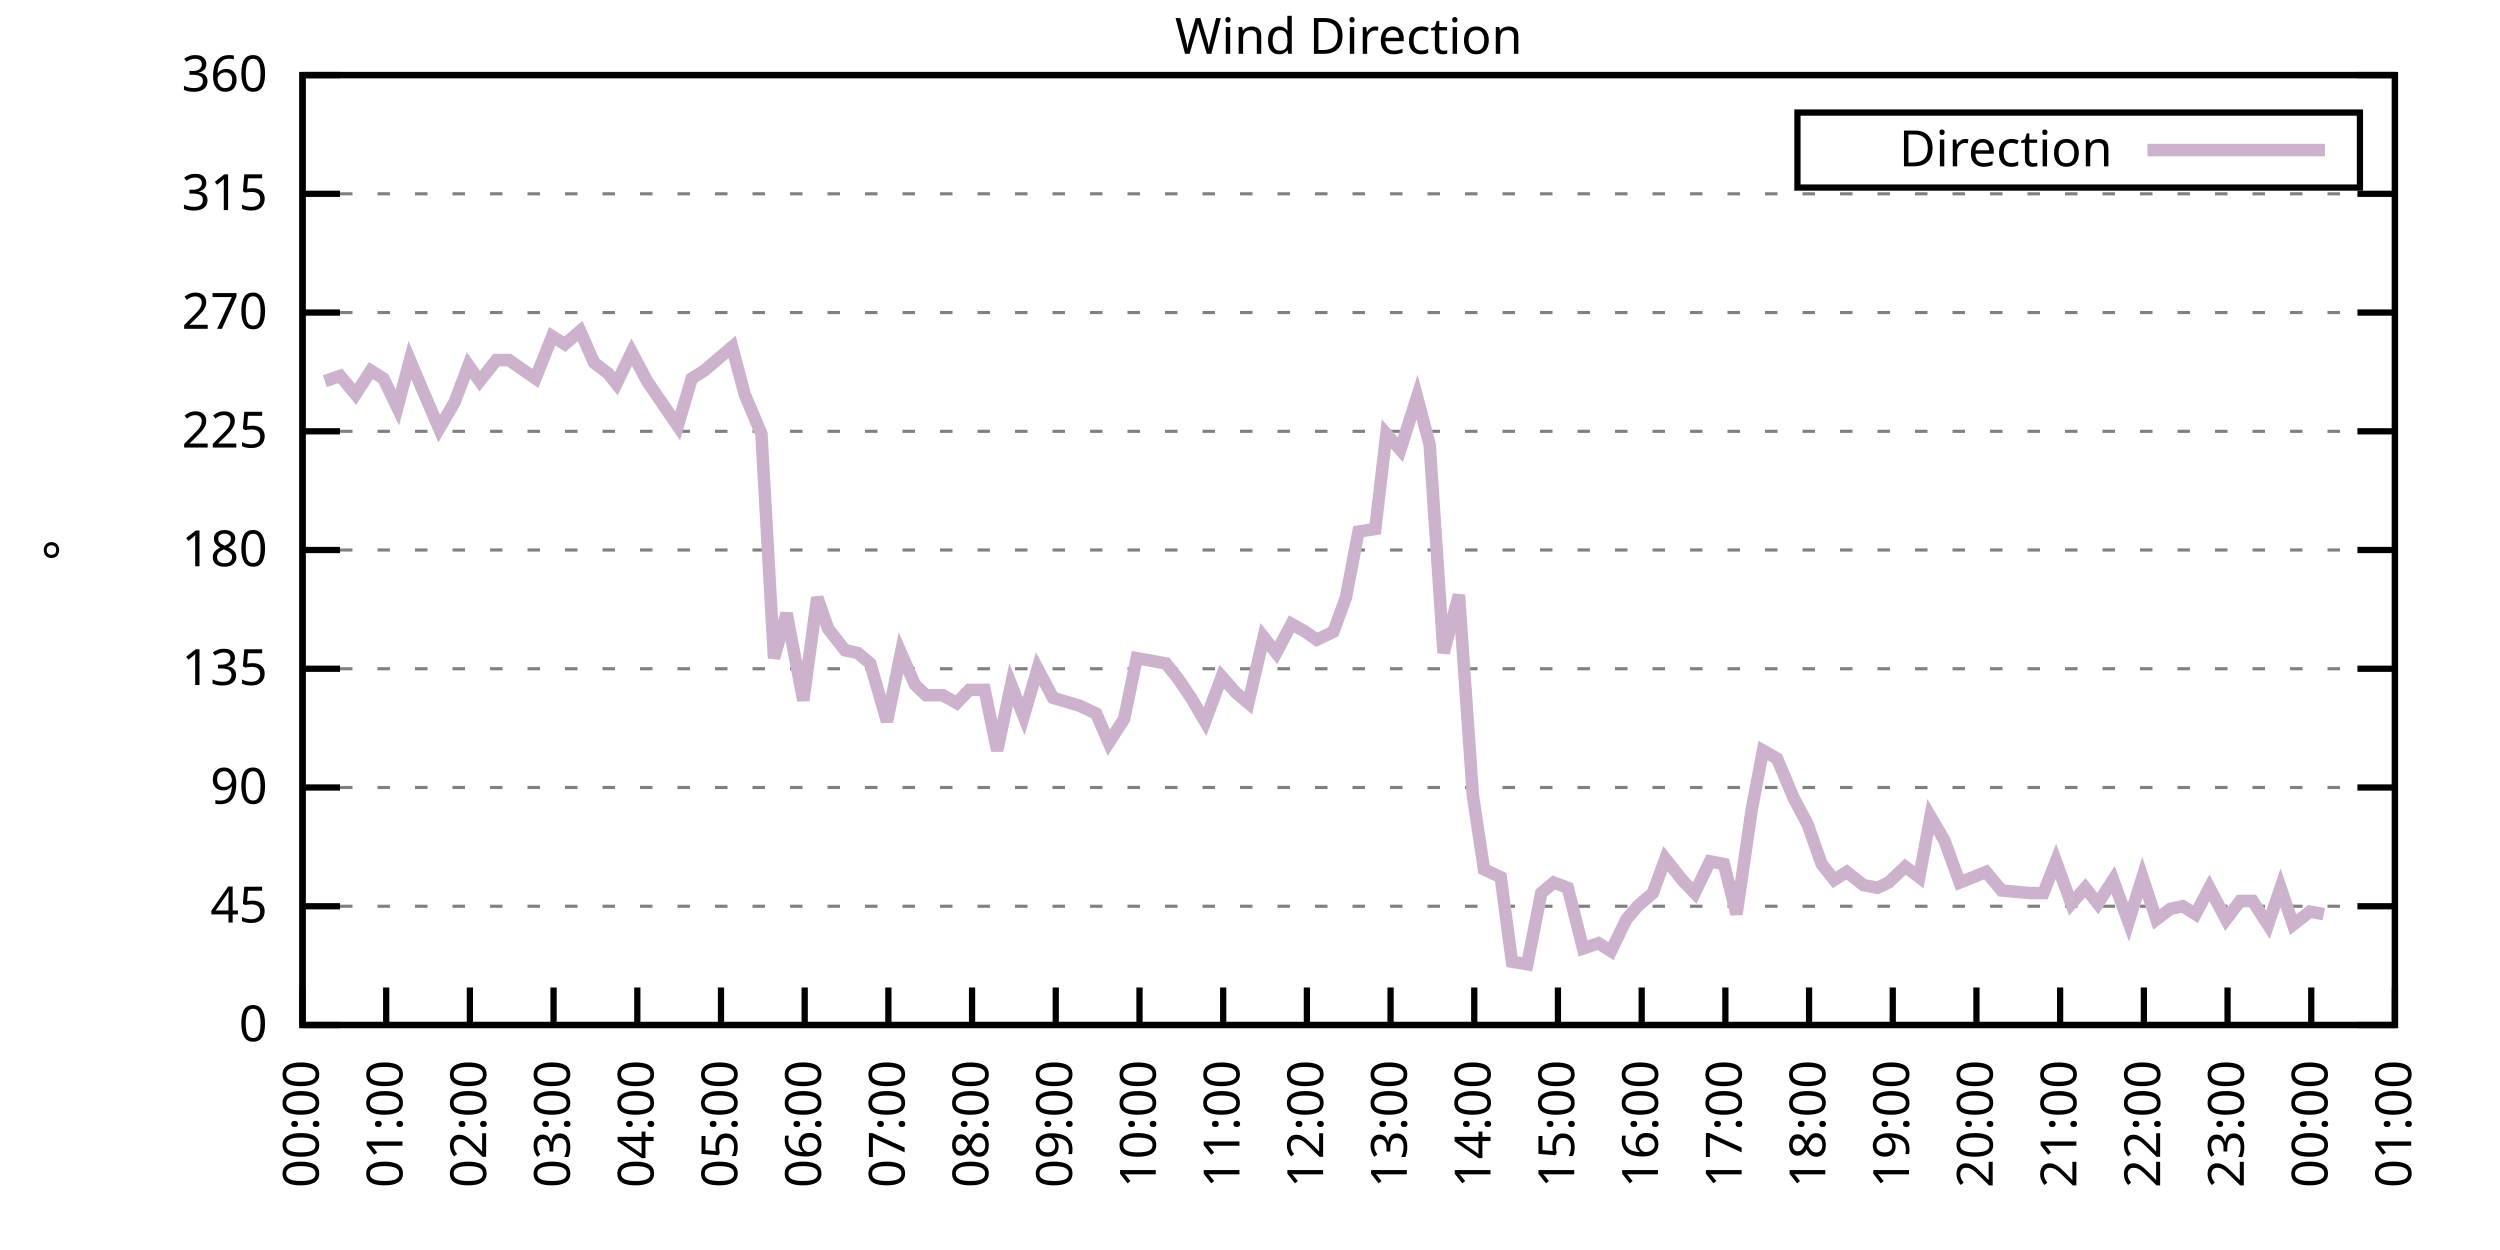
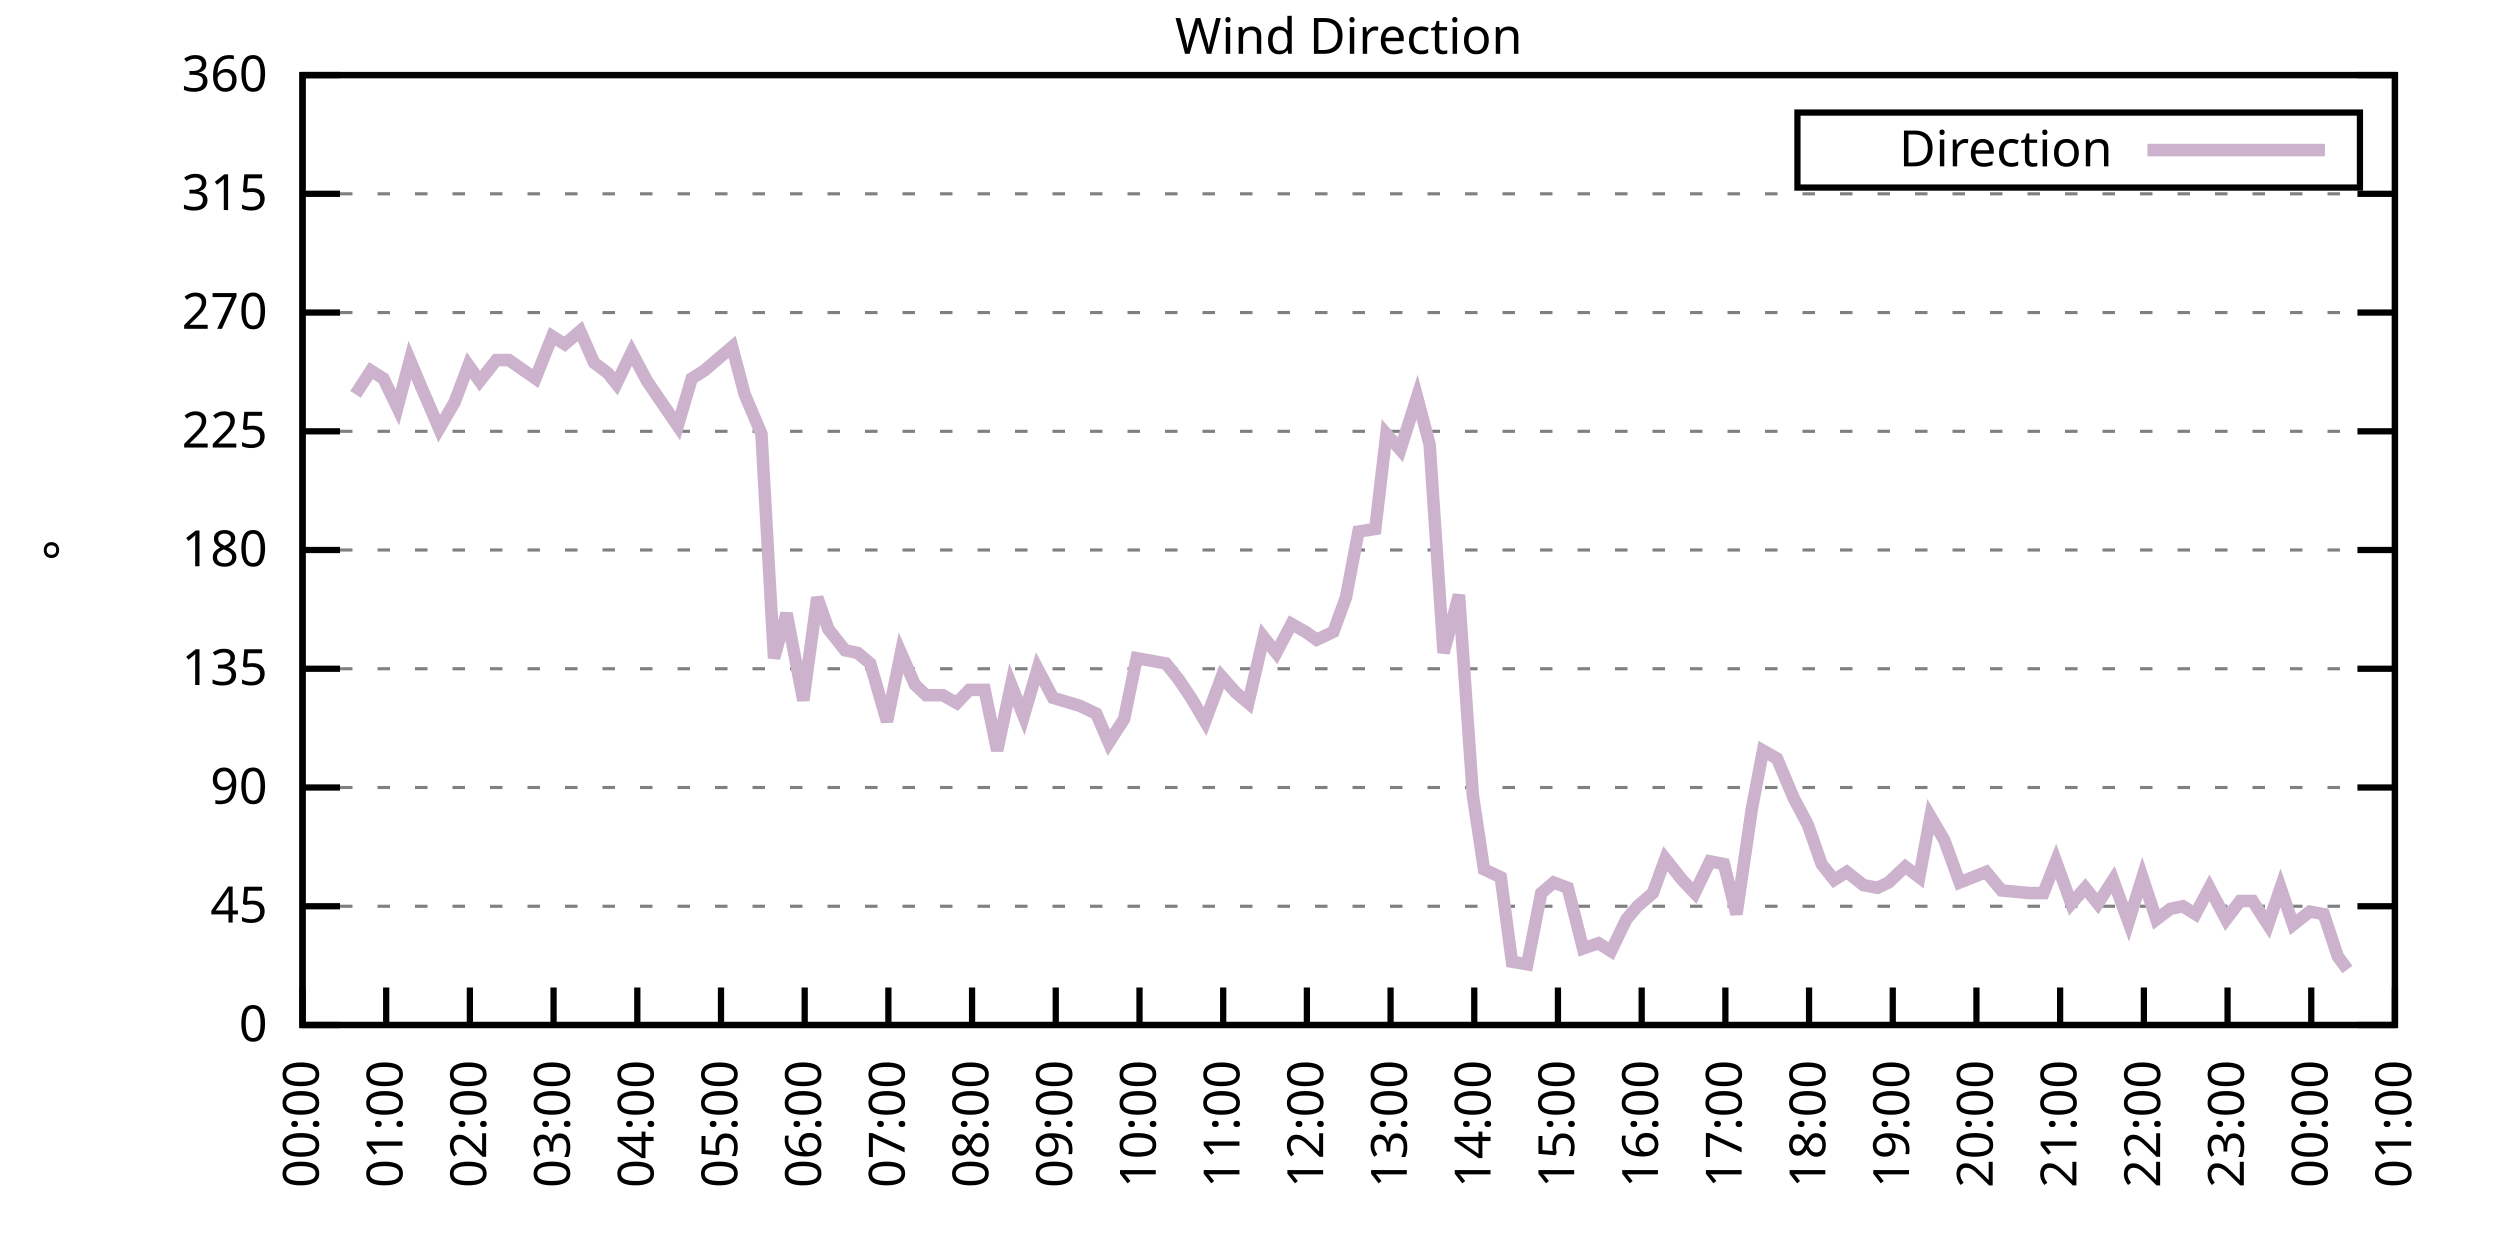
<svg xmlns="http://www.w3.org/2000/svg" xmlns:xlink="http://www.w3.org/1999/xlink" width="400" height="200" viewBox="0 0 400 200">
  <g id="gnuplot_canvas">
    <rect x="0" y="0" width="400" height="200" fill="none" />
    <defs>
      <circle id="gpDot" r="0.5" stroke-width="0.5" stroke="currentColor" />
      <path id="gpPt0" stroke-width="0.333" stroke="currentColor" d="M-1,0 h2 M0,-1 v2" />
      <path id="gpPt1" stroke-width="0.333" stroke="currentColor" d="M-1,-1 L1,1 M1,-1 L-1,1" />
      <path id="gpPt2" stroke-width="0.333" stroke="currentColor" d="M-1,0 L1,0 M0,-1 L0,1 M-1,-1 L1,1 M-1,1 L1,-1" />
      <rect id="gpPt3" stroke-width="0.333" stroke="currentColor" x="-1" y="-1" width="2" height="2" />
      <rect id="gpPt4" stroke-width="0.333" stroke="currentColor" fill="currentColor" x="-1" y="-1" width="2" height="2" />
      <circle id="gpPt5" stroke-width="0.333" stroke="currentColor" cx="0" cy="0" r="1" />
      <use xlink:href="#gpPt5" id="gpPt6" fill="currentColor" stroke="none" />
      <path id="gpPt7" stroke-width="0.333" stroke="currentColor" d="M0,-1.33 L-1.33,0.67 L1.33,0.67 z" />
      <use xlink:href="#gpPt7" id="gpPt8" fill="currentColor" stroke="none" />
      <use xlink:href="#gpPt7" id="gpPt9" stroke="currentColor" transform="rotate(180)" />
      <use xlink:href="#gpPt9" id="gpPt10" fill="currentColor" stroke="none" />
      <use xlink:href="#gpPt3" id="gpPt11" stroke="currentColor" transform="rotate(45)" />
      <use xlink:href="#gpPt11" id="gpPt12" fill="currentColor" stroke="none" />
      <path id="gpPt13" stroke-width="0.333" stroke="currentColor" d="M0,1.330 L1.265,0.411 L0.782,-1.067 L-0.782,-1.076 L-1.265,0.411 z" />
      <use xlink:href="#gpPt13" id="gpPt14" fill="currentColor" stroke="none" />
      <filter id="textbox" filterUnits="objectBoundingBox" x="0" y="0" height="1" width="1">
        <feFlood flood-color="white" flood-opacity="1" result="bgnd" />
        <feComposite in="SourceGraphic" in2="bgnd" operator="atop" />
      </filter>
      <filter id="greybox" filterUnits="objectBoundingBox" x="0" y="0" height="1" width="1">
        <feFlood flood-color="lightgrey" flood-opacity="1" result="grey" />
        <feComposite in="SourceGraphic" in2="grey" operator="atop" />
      </filter>
    </defs>
    <g fill="none" color="white" stroke="currentColor" stroke-width="1.00" stroke-linecap="butt" stroke-linejoin="miter">
</g>
    <g fill="none" color="black" stroke="currentColor" stroke-width="1.00" stroke-linecap="butt" stroke-linejoin="miter">
      <g stroke="none" shape-rendering="crispEdges">
        <polygon fill="rgb(255, 255, 255)" points="48.40,164.00 383.18,164.00 383.18,12.02 48.40,12.02 " />
      </g>
    </g>
    <g fill="none" color="black" stroke="currentColor" stroke-width="1.00" stroke-linecap="butt" stroke-linejoin="miter">
</g>
    <g fill="none" color="black" stroke="black" stroke-width="0.50" stroke-linecap="butt" stroke-linejoin="miter">
</g>
    <g fill="none" color="gray" stroke="currentColor" stroke-width="0.50" stroke-linecap="butt" stroke-linejoin="miter">
      <path stroke="gray" stroke-dasharray="2,4" class="gridline" d="M48.40,164.00 L383.19,164.00  " />
    </g>
    <g fill="none" color="gray" stroke="gray" stroke-width="1.00" stroke-linecap="butt" stroke-linejoin="miter">
</g>
    <g fill="none" color="black" stroke="currentColor" stroke-width="1.00" stroke-linecap="butt" stroke-linejoin="miter">
      <path stroke="black" d="M48.40,164.00 L54.40,164.00 M383.19,164.00 L377.19,164.00  " />
      <g transform="translate(42.80,166.60)" stroke="none" fill="black" font-family="Sans" font-size="8.00" text-anchor="end">
        <text>
          <tspan font-family="Sans"> 0</tspan>
        </text>
      </g>
    </g>
    <g fill="none" color="black" stroke="currentColor" stroke-width="1.00" stroke-linecap="butt" stroke-linejoin="miter">
</g>
    <g fill="none" color="black" stroke="black" stroke-width="0.50" stroke-linecap="butt" stroke-linejoin="miter">
</g>
    <g fill="none" color="gray" stroke="currentColor" stroke-width="0.50" stroke-linecap="butt" stroke-linejoin="miter">
      <path stroke="gray" stroke-dasharray="2,4" class="gridline" d="M48.40,145.00 L383.19,145.00  " />
    </g>
    <g fill="none" color="gray" stroke="gray" stroke-width="1.00" stroke-linecap="butt" stroke-linejoin="miter">
</g>
    <g fill="none" color="black" stroke="currentColor" stroke-width="1.00" stroke-linecap="butt" stroke-linejoin="miter">
      <path stroke="black" d="M48.40,145.00 L54.40,145.00 M383.19,145.00 L377.19,145.00  " />
      <g transform="translate(42.80,147.60)" stroke="none" fill="black" font-family="Sans" font-size="8.00" text-anchor="end">
        <text>
          <tspan font-family="Sans"> 45</tspan>
        </text>
      </g>
    </g>
    <g fill="none" color="black" stroke="currentColor" stroke-width="1.00" stroke-linecap="butt" stroke-linejoin="miter">
</g>
    <g fill="none" color="black" stroke="black" stroke-width="0.50" stroke-linecap="butt" stroke-linejoin="miter">
</g>
    <g fill="none" color="gray" stroke="currentColor" stroke-width="0.50" stroke-linecap="butt" stroke-linejoin="miter">
      <path stroke="gray" stroke-dasharray="2,4" class="gridline" d="M48.40,126.00 L383.19,126.00  " />
    </g>
    <g fill="none" color="gray" stroke="gray" stroke-width="1.00" stroke-linecap="butt" stroke-linejoin="miter">
</g>
    <g fill="none" color="black" stroke="currentColor" stroke-width="1.00" stroke-linecap="butt" stroke-linejoin="miter">
      <path stroke="black" d="M48.40,126.00 L54.40,126.00 M383.19,126.00 L377.19,126.00  " />
      <g transform="translate(42.80,128.60)" stroke="none" fill="black" font-family="Sans" font-size="8.00" text-anchor="end">
        <text>
          <tspan font-family="Sans"> 90</tspan>
        </text>
      </g>
    </g>
    <g fill="none" color="black" stroke="currentColor" stroke-width="1.00" stroke-linecap="butt" stroke-linejoin="miter">
</g>
    <g fill="none" color="black" stroke="black" stroke-width="0.50" stroke-linecap="butt" stroke-linejoin="miter">
</g>
    <g fill="none" color="gray" stroke="currentColor" stroke-width="0.50" stroke-linecap="butt" stroke-linejoin="miter">
      <path stroke="gray" stroke-dasharray="2,4" class="gridline" d="M48.40,107.00 L383.19,107.00  " />
    </g>
    <g fill="none" color="gray" stroke="gray" stroke-width="1.00" stroke-linecap="butt" stroke-linejoin="miter">
</g>
    <g fill="none" color="black" stroke="currentColor" stroke-width="1.00" stroke-linecap="butt" stroke-linejoin="miter">
      <path stroke="black" d="M48.40,107.00 L54.40,107.00 M383.19,107.00 L377.19,107.00  " />
      <g transform="translate(42.80,109.60)" stroke="none" fill="black" font-family="Sans" font-size="8.00" text-anchor="end">
        <text>
          <tspan font-family="Sans"> 135</tspan>
        </text>
      </g>
    </g>
    <g fill="none" color="black" stroke="currentColor" stroke-width="1.00" stroke-linecap="butt" stroke-linejoin="miter">
</g>
    <g fill="none" color="black" stroke="black" stroke-width="0.50" stroke-linecap="butt" stroke-linejoin="miter">
</g>
    <g fill="none" color="gray" stroke="currentColor" stroke-width="0.50" stroke-linecap="butt" stroke-linejoin="miter">
      <path stroke="gray" stroke-dasharray="2,4" class="gridline" d="M48.40,88.00 L383.19,88.00  " />
    </g>
    <g fill="none" color="gray" stroke="gray" stroke-width="1.00" stroke-linecap="butt" stroke-linejoin="miter">
</g>
    <g fill="none" color="black" stroke="currentColor" stroke-width="1.00" stroke-linecap="butt" stroke-linejoin="miter">
      <path stroke="black" d="M48.40,88.00 L54.40,88.00 M383.19,88.00 L377.19,88.00  " />
      <g transform="translate(42.80,90.60)" stroke="none" fill="black" font-family="Sans" font-size="8.00" text-anchor="end">
        <text>
          <tspan font-family="Sans"> 180</tspan>
        </text>
      </g>
    </g>
    <g fill="none" color="black" stroke="currentColor" stroke-width="1.00" stroke-linecap="butt" stroke-linejoin="miter">
</g>
    <g fill="none" color="black" stroke="black" stroke-width="0.50" stroke-linecap="butt" stroke-linejoin="miter">
</g>
    <g fill="none" color="gray" stroke="currentColor" stroke-width="0.50" stroke-linecap="butt" stroke-linejoin="miter">
      <path stroke="gray" stroke-dasharray="2,4" class="gridline" d="M48.40,69.01 L383.19,69.01  " />
    </g>
    <g fill="none" color="gray" stroke="gray" stroke-width="1.00" stroke-linecap="butt" stroke-linejoin="miter">
</g>
    <g fill="none" color="black" stroke="currentColor" stroke-width="1.00" stroke-linecap="butt" stroke-linejoin="miter">
      <path stroke="black" d="M48.40,69.01 L54.40,69.01 M383.19,69.01 L377.19,69.01  " />
      <g transform="translate(42.80,71.61)" stroke="none" fill="black" font-family="Sans" font-size="8.00" text-anchor="end">
        <text>
          <tspan font-family="Sans"> 225</tspan>
        </text>
      </g>
    </g>
    <g fill="none" color="black" stroke="currentColor" stroke-width="1.00" stroke-linecap="butt" stroke-linejoin="miter">
</g>
    <g fill="none" color="black" stroke="black" stroke-width="0.50" stroke-linecap="butt" stroke-linejoin="miter">
</g>
    <g fill="none" color="gray" stroke="currentColor" stroke-width="0.50" stroke-linecap="butt" stroke-linejoin="miter">
      <path stroke="gray" stroke-dasharray="2,4" class="gridline" d="M48.40,50.01 L383.19,50.01  " />
    </g>
    <g fill="none" color="gray" stroke="gray" stroke-width="1.00" stroke-linecap="butt" stroke-linejoin="miter">
</g>
    <g fill="none" color="black" stroke="currentColor" stroke-width="1.00" stroke-linecap="butt" stroke-linejoin="miter">
      <path stroke="black" d="M48.40,50.01 L54.40,50.01 M383.19,50.01 L377.19,50.01  " />
      <g transform="translate(42.80,52.61)" stroke="none" fill="black" font-family="Sans" font-size="8.00" text-anchor="end">
        <text>
          <tspan font-family="Sans"> 270</tspan>
        </text>
      </g>
    </g>
    <g fill="none" color="black" stroke="currentColor" stroke-width="1.00" stroke-linecap="butt" stroke-linejoin="miter">
</g>
    <g fill="none" color="black" stroke="black" stroke-width="0.50" stroke-linecap="butt" stroke-linejoin="miter">
</g>
    <g fill="none" color="gray" stroke="currentColor" stroke-width="0.50" stroke-linecap="butt" stroke-linejoin="miter">
      <path stroke="gray" stroke-dasharray="2,4" class="gridline" d="M48.40,31.01 L383.19,31.01  " />
    </g>
    <g fill="none" color="gray" stroke="gray" stroke-width="1.00" stroke-linecap="butt" stroke-linejoin="miter">
</g>
    <g fill="none" color="black" stroke="currentColor" stroke-width="1.00" stroke-linecap="butt" stroke-linejoin="miter">
      <path stroke="black" d="M48.40,31.01 L54.40,31.01 M383.19,31.01 L377.19,31.01  " />
      <g transform="translate(42.80,33.61)" stroke="none" fill="black" font-family="Sans" font-size="8.00" text-anchor="end">
        <text>
          <tspan font-family="Sans"> 315</tspan>
        </text>
      </g>
    </g>
    <g fill="none" color="black" stroke="currentColor" stroke-width="1.00" stroke-linecap="butt" stroke-linejoin="miter">
</g>
    <g fill="none" color="black" stroke="black" stroke-width="0.50" stroke-linecap="butt" stroke-linejoin="miter">
</g>
    <g fill="none" color="gray" stroke="currentColor" stroke-width="0.50" stroke-linecap="butt" stroke-linejoin="miter">
      <path stroke="gray" stroke-dasharray="2,4" class="gridline" d="M48.40,12.01 L383.19,12.01  " />
    </g>
    <g fill="none" color="gray" stroke="gray" stroke-width="1.00" stroke-linecap="butt" stroke-linejoin="miter">
</g>
    <g fill="none" color="black" stroke="currentColor" stroke-width="1.00" stroke-linecap="butt" stroke-linejoin="miter">
      <path stroke="black" d="M48.40,12.01 L54.40,12.01 M383.19,12.01 L377.19,12.01  " />
      <g transform="translate(42.80,14.61)" stroke="none" fill="black" font-family="Sans" font-size="8.00" text-anchor="end">
        <text>
          <tspan font-family="Sans"> 360</tspan>
        </text>
      </g>
    </g>
    <g fill="none" color="black" stroke="currentColor" stroke-width="1.00" stroke-linecap="butt" stroke-linejoin="miter">
      <path stroke="black" d="M48.40,164.00 L48.40,158.00  " />
      <g transform="translate(51.00,169.60) rotate(270.00)" stroke="none" fill="black" font-family="Sans" font-size="8.00" text-anchor="end">
        <text>
          <tspan font-family="Sans">00:00</tspan>
        </text>
      </g>
    </g>
    <g fill="none" color="black" stroke="currentColor" stroke-width="1.00" stroke-linecap="butt" stroke-linejoin="miter">
      <path stroke="black" d="M61.79,164.00 L61.79,158.00  " />
      <g transform="translate(64.39,169.60) rotate(270.00)" stroke="none" fill="black" font-family="Sans" font-size="8.00" text-anchor="end">
        <text>
          <tspan font-family="Sans">01:00</tspan>
        </text>
      </g>
    </g>
    <g fill="none" color="black" stroke="currentColor" stroke-width="1.00" stroke-linecap="butt" stroke-linejoin="miter">
      <path stroke="black" d="M75.18,164.00 L75.18,158.00  " />
      <g transform="translate(77.78,169.60) rotate(270.00)" stroke="none" fill="black" font-family="Sans" font-size="8.00" text-anchor="end">
        <text>
          <tspan font-family="Sans">02:00</tspan>
        </text>
      </g>
    </g>
    <g fill="none" color="black" stroke="currentColor" stroke-width="1.00" stroke-linecap="butt" stroke-linejoin="miter">
      <path stroke="black" d="M88.57,164.00 L88.57,158.00  " />
      <g transform="translate(91.17,169.60) rotate(270.00)" stroke="none" fill="black" font-family="Sans" font-size="8.00" text-anchor="end">
        <text>
          <tspan font-family="Sans">03:00</tspan>
        </text>
      </g>
    </g>
    <g fill="none" color="black" stroke="currentColor" stroke-width="1.00" stroke-linecap="butt" stroke-linejoin="miter">
      <path stroke="black" d="M101.97,164.00 L101.97,158.00  " />
      <g transform="translate(104.57,169.60) rotate(270.00)" stroke="none" fill="black" font-family="Sans" font-size="8.00" text-anchor="end">
        <text>
          <tspan font-family="Sans">04:00</tspan>
        </text>
      </g>
    </g>
    <g fill="none" color="black" stroke="currentColor" stroke-width="1.00" stroke-linecap="butt" stroke-linejoin="miter">
      <path stroke="black" d="M115.36,164.00 L115.36,158.00  " />
      <g transform="translate(117.96,169.60) rotate(270.00)" stroke="none" fill="black" font-family="Sans" font-size="8.00" text-anchor="end">
        <text>
          <tspan font-family="Sans">05:00</tspan>
        </text>
      </g>
    </g>
    <g fill="none" color="black" stroke="currentColor" stroke-width="1.00" stroke-linecap="butt" stroke-linejoin="miter">
      <path stroke="black" d="M128.75,164.00 L128.75,158.00  " />
      <g transform="translate(131.35,169.60) rotate(270.00)" stroke="none" fill="black" font-family="Sans" font-size="8.00" text-anchor="end">
        <text>
          <tspan font-family="Sans">06:00</tspan>
        </text>
      </g>
    </g>
    <g fill="none" color="black" stroke="currentColor" stroke-width="1.00" stroke-linecap="butt" stroke-linejoin="miter">
      <path stroke="black" d="M142.14,164.00 L142.14,158.00  " />
      <g transform="translate(144.74,169.60) rotate(270.00)" stroke="none" fill="black" font-family="Sans" font-size="8.00" text-anchor="end">
        <text>
          <tspan font-family="Sans">07:00</tspan>
        </text>
      </g>
    </g>
    <g fill="none" color="black" stroke="currentColor" stroke-width="1.00" stroke-linecap="butt" stroke-linejoin="miter">
      <path stroke="black" d="M155.53,164.00 L155.53,158.00  " />
      <g transform="translate(158.13,169.60) rotate(270.00)" stroke="none" fill="black" font-family="Sans" font-size="8.00" text-anchor="end">
        <text>
          <tspan font-family="Sans">08:00</tspan>
        </text>
      </g>
    </g>
    <g fill="none" color="black" stroke="currentColor" stroke-width="1.00" stroke-linecap="butt" stroke-linejoin="miter">
      <path stroke="black" d="M168.92,164.00 L168.92,158.00  " />
      <g transform="translate(171.52,169.60) rotate(270.00)" stroke="none" fill="black" font-family="Sans" font-size="8.00" text-anchor="end">
        <text>
          <tspan font-family="Sans">09:00</tspan>
        </text>
      </g>
    </g>
    <g fill="none" color="black" stroke="currentColor" stroke-width="1.00" stroke-linecap="butt" stroke-linejoin="miter">
      <path stroke="black" d="M182.32,164.00 L182.32,158.00  " />
      <g transform="translate(184.92,169.60) rotate(270.00)" stroke="none" fill="black" font-family="Sans" font-size="8.00" text-anchor="end">
        <text>
          <tspan font-family="Sans">10:00</tspan>
        </text>
      </g>
    </g>
    <g fill="none" color="black" stroke="currentColor" stroke-width="1.00" stroke-linecap="butt" stroke-linejoin="miter">
      <path stroke="black" d="M195.71,164.00 L195.71,158.00  " />
      <g transform="translate(198.31,169.60) rotate(270.00)" stroke="none" fill="black" font-family="Sans" font-size="8.00" text-anchor="end">
        <text>
          <tspan font-family="Sans">11:00</tspan>
        </text>
      </g>
    </g>
    <g fill="none" color="black" stroke="currentColor" stroke-width="1.00" stroke-linecap="butt" stroke-linejoin="miter">
      <path stroke="black" d="M209.10,164.00 L209.10,158.00  " />
      <g transform="translate(211.70,169.60) rotate(270.00)" stroke="none" fill="black" font-family="Sans" font-size="8.00" text-anchor="end">
        <text>
          <tspan font-family="Sans">12:00</tspan>
        </text>
      </g>
    </g>
    <g fill="none" color="black" stroke="currentColor" stroke-width="1.00" stroke-linecap="butt" stroke-linejoin="miter">
      <path stroke="black" d="M222.49,164.00 L222.49,158.00  " />
      <g transform="translate(225.09,169.60) rotate(270.00)" stroke="none" fill="black" font-family="Sans" font-size="8.00" text-anchor="end">
        <text>
          <tspan font-family="Sans">13:00</tspan>
        </text>
      </g>
    </g>
    <g fill="none" color="black" stroke="currentColor" stroke-width="1.00" stroke-linecap="butt" stroke-linejoin="miter">
      <path stroke="black" d="M235.88,164.00 L235.88,158.00  " />
      <g transform="translate(238.48,169.60) rotate(270.00)" stroke="none" fill="black" font-family="Sans" font-size="8.00" text-anchor="end">
        <text>
          <tspan font-family="Sans">14:00</tspan>
        </text>
      </g>
    </g>
    <g fill="none" color="black" stroke="currentColor" stroke-width="1.00" stroke-linecap="butt" stroke-linejoin="miter">
      <path stroke="black" d="M249.27,164.00 L249.27,158.00  " />
      <g transform="translate(251.87,169.60) rotate(270.00)" stroke="none" fill="black" font-family="Sans" font-size="8.00" text-anchor="end">
        <text>
          <tspan font-family="Sans">15:00</tspan>
        </text>
      </g>
    </g>
    <g fill="none" color="black" stroke="currentColor" stroke-width="1.00" stroke-linecap="butt" stroke-linejoin="miter">
      <path stroke="black" d="M262.67,164.00 L262.67,158.00  " />
      <g transform="translate(265.27,169.60) rotate(270.00)" stroke="none" fill="black" font-family="Sans" font-size="8.00" text-anchor="end">
        <text>
          <tspan font-family="Sans">16:00</tspan>
        </text>
      </g>
    </g>
    <g fill="none" color="black" stroke="currentColor" stroke-width="1.00" stroke-linecap="butt" stroke-linejoin="miter">
      <path stroke="black" d="M276.06,164.00 L276.06,158.00  " />
      <g transform="translate(278.66,169.60) rotate(270.00)" stroke="none" fill="black" font-family="Sans" font-size="8.00" text-anchor="end">
        <text>
          <tspan font-family="Sans">17:00</tspan>
        </text>
      </g>
    </g>
    <g fill="none" color="black" stroke="currentColor" stroke-width="1.00" stroke-linecap="butt" stroke-linejoin="miter">
      <path stroke="black" d="M289.45,164.00 L289.45,158.00  " />
      <g transform="translate(292.05,169.60) rotate(270.00)" stroke="none" fill="black" font-family="Sans" font-size="8.00" text-anchor="end">
        <text>
          <tspan font-family="Sans">18:00</tspan>
        </text>
      </g>
    </g>
    <g fill="none" color="black" stroke="currentColor" stroke-width="1.00" stroke-linecap="butt" stroke-linejoin="miter">
      <path stroke="black" d="M302.84,164.00 L302.84,158.00  " />
      <g transform="translate(305.44,169.60) rotate(270.00)" stroke="none" fill="black" font-family="Sans" font-size="8.00" text-anchor="end">
        <text>
          <tspan font-family="Sans">19:00</tspan>
        </text>
      </g>
    </g>
    <g fill="none" color="black" stroke="currentColor" stroke-width="1.00" stroke-linecap="butt" stroke-linejoin="miter">
      <path stroke="black" d="M316.23,164.00 L316.23,158.00  " />
      <g transform="translate(318.83,169.60) rotate(270.00)" stroke="none" fill="black" font-family="Sans" font-size="8.00" text-anchor="end">
        <text>
          <tspan font-family="Sans">20:00</tspan>
        </text>
      </g>
    </g>
    <g fill="none" color="black" stroke="currentColor" stroke-width="1.00" stroke-linecap="butt" stroke-linejoin="miter">
      <path stroke="black" d="M329.62,164.00 L329.62,158.00  " />
      <g transform="translate(332.22,169.60) rotate(270.00)" stroke="none" fill="black" font-family="Sans" font-size="8.00" text-anchor="end">
        <text>
          <tspan font-family="Sans">21:00</tspan>
        </text>
      </g>
    </g>
    <g fill="none" color="black" stroke="currentColor" stroke-width="1.00" stroke-linecap="butt" stroke-linejoin="miter">
      <path stroke="black" d="M343.02,164.00 L343.02,158.00  " />
      <g transform="translate(345.62,169.60) rotate(270.00)" stroke="none" fill="black" font-family="Sans" font-size="8.00" text-anchor="end">
        <text>
          <tspan font-family="Sans">22:00</tspan>
        </text>
      </g>
    </g>
    <g fill="none" color="black" stroke="currentColor" stroke-width="1.00" stroke-linecap="butt" stroke-linejoin="miter">
      <path stroke="black" d="M356.41,164.00 L356.41,158.00  " />
      <g transform="translate(359.01,169.60) rotate(270.00)" stroke="none" fill="black" font-family="Sans" font-size="8.00" text-anchor="end">
        <text>
          <tspan font-family="Sans">23:00</tspan>
        </text>
      </g>
    </g>
    <g fill="none" color="black" stroke="currentColor" stroke-width="1.00" stroke-linecap="butt" stroke-linejoin="miter">
      <path stroke="black" d="M369.80,164.00 L369.80,158.00  " />
      <g transform="translate(372.40,169.60) rotate(270.00)" stroke="none" fill="black" font-family="Sans" font-size="8.00" text-anchor="end">
        <text>
          <tspan font-family="Sans">00:00</tspan>
        </text>
      </g>
    </g>
    <g fill="none" color="black" stroke="currentColor" stroke-width="1.00" stroke-linecap="butt" stroke-linejoin="miter">
      <path stroke="black" d="M383.19,164.00 L383.19,158.00  " />
      <g transform="translate(385.79,169.60) rotate(270.00)" stroke="none" fill="black" font-family="Sans" font-size="8.00" text-anchor="end">
        <text>
          <tspan font-family="Sans">01:00</tspan>
        </text>
      </g>
    </g>
    <g fill="none" color="black" stroke="currentColor" stroke-width="1.00" stroke-linecap="butt" stroke-linejoin="miter">
</g>
    <g fill="none" color="black" stroke="currentColor" stroke-width="1.00" stroke-linecap="butt" stroke-linejoin="miter">
      <path stroke="black" d="M48.40,12.01 L48.40,164.00 L383.19,164.00 L383.19,12.01 L48.40,12.01 Z  " />
    </g>
    <g fill="none" color="black" stroke="currentColor" stroke-width="1.00" stroke-linecap="butt" stroke-linejoin="miter">
</g>
    <g fill="none" color="black" stroke="currentColor" stroke-width="1.00" stroke-linecap="butt" stroke-linejoin="miter">
      <path stroke="black" d="M287.59,30.01 L287.59,18.01 L377.59,18.01 L377.59,30.01 L287.59,30.01 Z  " />
    </g>
    <g id="Wind_direction_plot_1">
      <g fill="none" color="white" stroke="black" stroke-width="2.00" stroke-linecap="butt" stroke-linejoin="miter">
</g>
      <g fill="none" color="black" stroke="currentColor" stroke-width="2.00" stroke-linecap="butt" stroke-linejoin="miter">
        <g transform="translate(337.99,26.61)" stroke="none" fill="black" font-family="Sans" font-size="8.00" text-anchor="end">
          <text>
            <tspan font-family="Sans">Direction</tspan>
          </text>
        </g>
      </g>
      <g fill="none" color="black" stroke="currentColor" stroke-width="2.00" stroke-linecap="butt" stroke-linejoin="miter">
-         <path stroke="rgb(204, 178, 204)" d="M343.59,24.01 L371.99,24.01 M51.97,60.98 L54.43,60.14 L56.88,63.10 L59.34,59.30 L61.35,60.56 L63.58,65.21   L65.59,57.61 L67.37,61.83 L70.27,68.58 L72.73,64.36 L74.96,58.45 L76.75,60.98 L79.42,57.61 L81.43,57.61   L85.67,60.56 L88.35,53.81 L90.36,55.07 L92.82,52.96 L95.05,58.03 L97.28,59.72 L98.62,61.41 L101.07,56.34   L103.53,60.98 L108.44,68.16 L110.67,60.56 L112.68,59.30 L117.14,55.50 L119.15,63.10 L121.83,69.43 L123.84,105.31   L125.85,98.14 L128.53,112.07 L130.76,95.60 L132.54,100.67 L135.22,104.05 L137.23,104.47 L139.24,106.16 L141.92,115.45   L144.15,104.47 L146.38,109.54 L148.17,111.23 L150.85,111.23 L153.08,112.49 L155.09,110.38 L157.54,110.38 L159.55,120.09   L161.78,109.54 L163.79,114.60 L166.02,107.00 L168.48,111.65 L172.72,112.91 L175.40,114.18 L177.41,118.83 L179.86,115.03   L181.87,105.31 L184.32,105.74 L186.56,106.16 L188.57,108.69 L190.57,111.65 L192.81,115.45 L195.48,108.27 L197.72,110.80   L199.73,112.49 L202.18,101.94 L204.19,104.47 L206.64,99.83 L208.88,101.09 L210.66,102.36 L213.34,101.09 L215.35,95.60   L217.36,85.05 L220.04,84.63 L221.82,69.43 L224.05,71.96 L226.73,63.52 L228.74,71.12 L230.97,104.47 L233.43,95.18   L235.66,127.27 L237.44,139.09 L240.12,140.36 L241.91,153.87 L244.36,154.29 L246.60,142.89 L248.60,141.20 L250.84,142.05   L253.29,151.76 L255.75,150.91 L257.76,152.18 L260.21,147.11 L262.00,145.00 L264.45,142.89 L266.46,137.40 L269.14,140.78   L271.15,142.89 L273.60,137.82 L275.83,138.25 L277.84,146.27 L280.30,129.38 L282.08,120.09 L284.32,121.36 L286.99,127.69   L289.23,131.91 L291.46,138.25 L293.47,140.78 L295.48,139.51 L298.15,141.62 L300.39,142.05 L302.17,141.20 L304.85,138.67   L307.08,140.36 L308.87,130.65 L311.10,134.45 L313.55,141.20 L317.79,139.51 L320.25,142.47 L324.71,142.89 L326.95,142.89   L328.95,137.82 L331.41,144.58 L333.64,142.05 L335.65,144.58 L338.10,140.78 L340.56,147.53 L342.79,140.36 L345.02,147.11   L347.26,145.42 L349.26,145.00 L351.27,146.27 L353.51,142.05 L356.18,147.11 L358.42,144.16 L360.42,144.16 L362.88,147.96   L364.89,142.05 L366.90,147.96 L369.58,145.85 L371.81,146.27  " />
+         <path stroke="rgb(204, 178, 204)" d="M343.59,24.01 L371.99,24.01 M56.88,63.10 L59.34,59.30 L61.35,60.56 L63.58,65.21 L65.59,57.61 L67.37,61.83   L70.27,68.58 L72.73,64.36 L74.96,58.45 L76.75,60.98 L79.42,57.61 L81.43,57.61 L85.67,60.56 L88.35,53.81   L90.36,55.07 L92.82,52.96 L95.05,58.03 L97.28,59.72 L98.62,61.41 L101.07,56.34 L103.53,60.98 L108.44,68.16   L110.67,60.56 L112.68,59.30 L117.14,55.50 L119.15,63.10 L121.83,69.43 L123.84,105.31 L125.85,98.14 L128.53,112.07   L130.76,95.60 L132.54,100.67 L135.22,104.05 L137.23,104.47 L139.24,106.16 L141.92,115.45 L144.15,104.47 L146.38,109.54   L148.17,111.23 L150.85,111.23 L153.08,112.49 L155.09,110.38 L157.54,110.38 L159.55,120.09 L161.78,109.54 L163.79,114.60   L166.02,107.00 L168.48,111.65 L172.72,112.91 L175.40,114.18 L177.41,118.83 L179.86,115.03 L181.87,105.31 L184.32,105.74   L186.56,106.16 L188.57,108.69 L190.57,111.65 L192.81,115.45 L195.48,108.27 L197.72,110.80 L199.73,112.49 L202.18,101.94   L204.19,104.47 L206.64,99.83 L208.88,101.09 L210.66,102.36 L213.34,101.09 L215.35,95.60 L217.36,85.05 L220.04,84.63   L221.82,69.43 L224.05,71.96 L226.73,63.52 L228.74,71.12 L230.97,104.47 L233.43,95.18 L235.66,127.27 L237.44,139.09   L240.12,140.36 L241.91,153.87 L244.36,154.29 L246.60,142.89 L248.60,141.20 L250.84,142.05 L253.29,151.76 L255.75,150.91   L257.76,152.18 L260.21,147.11 L262.00,145.00 L264.45,142.89 L266.46,137.40 L269.14,140.78 L271.15,142.89 L273.60,137.82   L275.83,138.25 L277.84,146.27 L280.30,129.38 L282.08,120.09 L284.32,121.36 L286.99,127.69 L289.23,131.91 L291.46,138.25   L293.47,140.78 L295.48,139.51 L298.15,141.62 L300.39,142.05 L302.17,141.20 L304.85,138.67 L307.08,140.36 L308.87,130.65   L311.10,134.45 L313.55,141.20 L317.79,139.51 L320.25,142.47 L324.71,142.89 L326.95,142.89 L328.95,137.82 L331.41,144.58   L333.64,142.05 L335.65,144.58 L338.10,140.78 L340.56,147.53 L342.79,140.36 L345.02,147.11 L347.26,145.42 L349.26,145.00   L351.27,146.27 L353.51,142.05 L356.18,147.11 L358.42,144.16 L360.42,144.16 L362.88,147.96 L364.89,142.05 L366.90,147.96   L369.58,145.85 L371.81,146.27 L374.04,153.02 L375.60,155.13  " />
      </g>
    </g>
    <g fill="none" color="black" stroke="currentColor" stroke-width="2.00" stroke-linecap="butt" stroke-linejoin="miter">
</g>
    <g fill="none" color="black" stroke="black" stroke-width="1.00" stroke-linecap="butt" stroke-linejoin="miter">
</g>
    <g fill="none" color="black" stroke="currentColor" stroke-width="1.00" stroke-linecap="butt" stroke-linejoin="miter">
      <path stroke="black" d="M48.40,12.01 L48.40,164.00 L383.19,164.00 L383.19,12.01 L48.40,12.01 Z  " />
      <g transform="translate(12.80,88.01) rotate(270.00)" stroke="none" fill="black" font-family="Sans" font-size="8.00" text-anchor="middle">
        <text>
          <tspan font-family="Sans">°</tspan>
        </text>
      </g>
    </g>
    <g fill="none" color="black" stroke="currentColor" stroke-width="1.00" stroke-linecap="butt" stroke-linejoin="miter">
</g>
    <g fill="none" color="black" stroke="currentColor" stroke-width="1.00" stroke-linecap="butt" stroke-linejoin="miter">
      <g transform="translate(215.79,8.61)" stroke="none" fill="black" font-family="Sans" font-size="8.00" text-anchor="middle">
        <text>
          <tspan font-family="Sans">Wind Direction</tspan>
        </text>
      </g>
    </g>
    <g fill="none" color="black" stroke="currentColor" stroke-width="1.00" stroke-linecap="butt" stroke-linejoin="miter">
</g>
  </g>
</svg>
